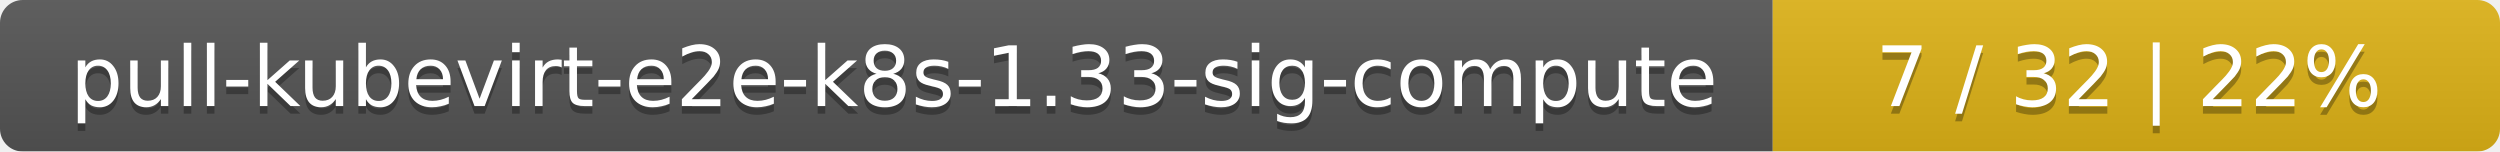
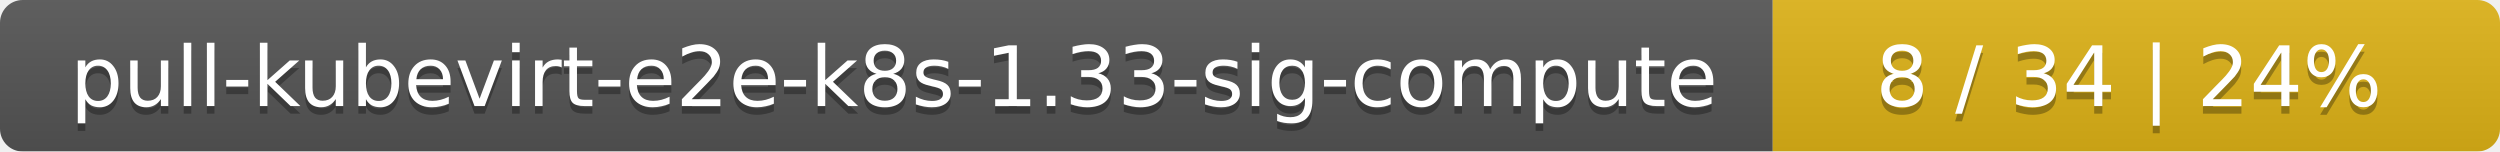
<svg xmlns="http://www.w3.org/2000/svg" width="330" height="20">
  <linearGradient id="smooth" x2="0" y2="100%">
    <stop offset="0" stop-color="#bbb" stop-opacity=".1" />
    <stop offset="1" stop-opacity=".1" />
  </linearGradient>
  <mask id="round">
    <rect width="330" height="20" rx="3" fill="#fff" />
  </mask>
  <g mask="url(#round)">
    <rect width="234" height="20" fill="#555" />
    <rect x="234" width="96" height="20" fill="#dfb317" />
    <rect width="330" height="20" fill="url(#smooth)" />
  </g>
  <g fill="#fff" text-anchor="middle" font-family="DejaVu Sans,Verdana,Geneva,sans-serif" font-size="11">
    <text x="118" y="15" fill="#010101" fill-opacity=".3">pull-kubevirt-e2e-k8s-1.33-sig-compute</text>
    <text x="118" y="14">pull-kubevirt-e2e-k8s-1.33-sig-compute</text>
-     <text x="281" y="15" fill="#010101" fill-opacity=".3">7 / 32    |    22%</text>
-     <text x="281" y="14">7 / 32    |    22%</text>
+     <text x="281" y="15" fill="#010101" fill-opacity=".3">8 / 34    |    24%</text>
+     <text x="281" y="14">8 / 34    |    24%</text>
  </g>
</svg>
